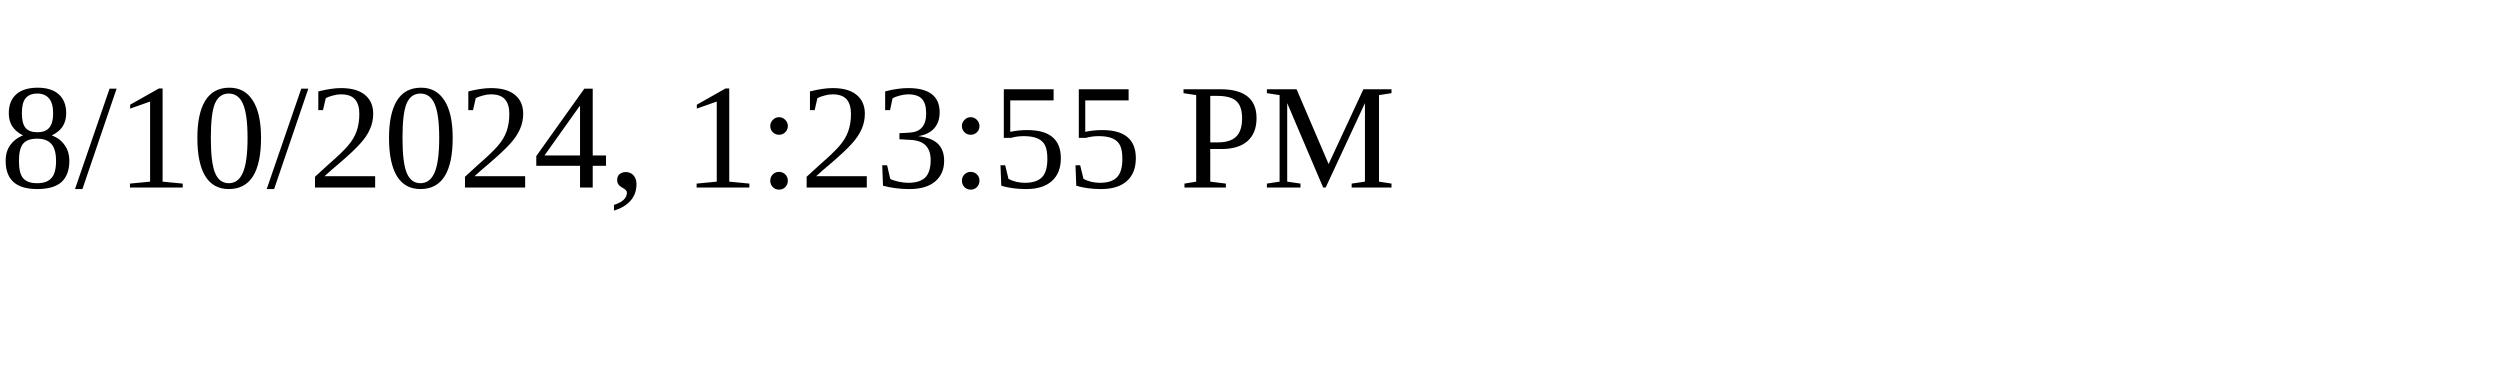
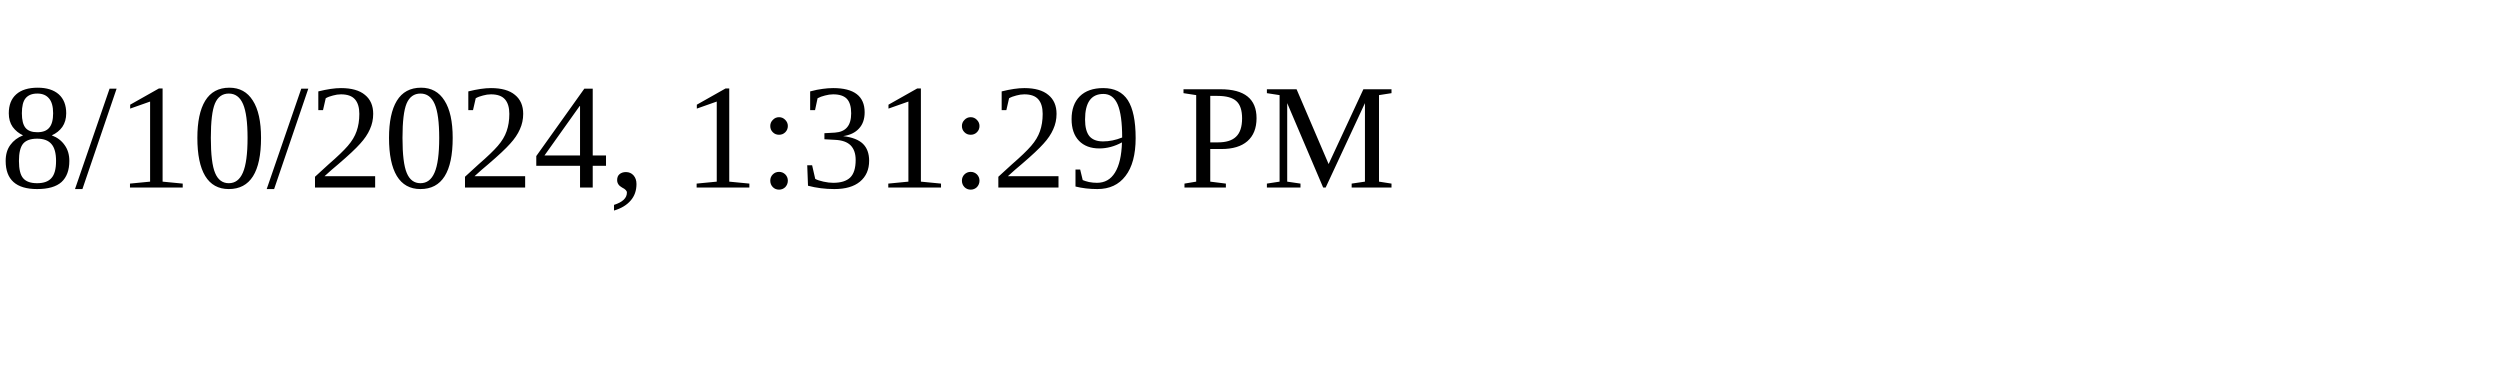
<svg xmlns="http://www.w3.org/2000/svg" height="30" width="200">
-   <text x="0" y="15">8/10/2024, 1:23:55 PM</text>
+   <text x="0" y="15">8/10/2024, 1:31:29 PM</text>
</svg>
